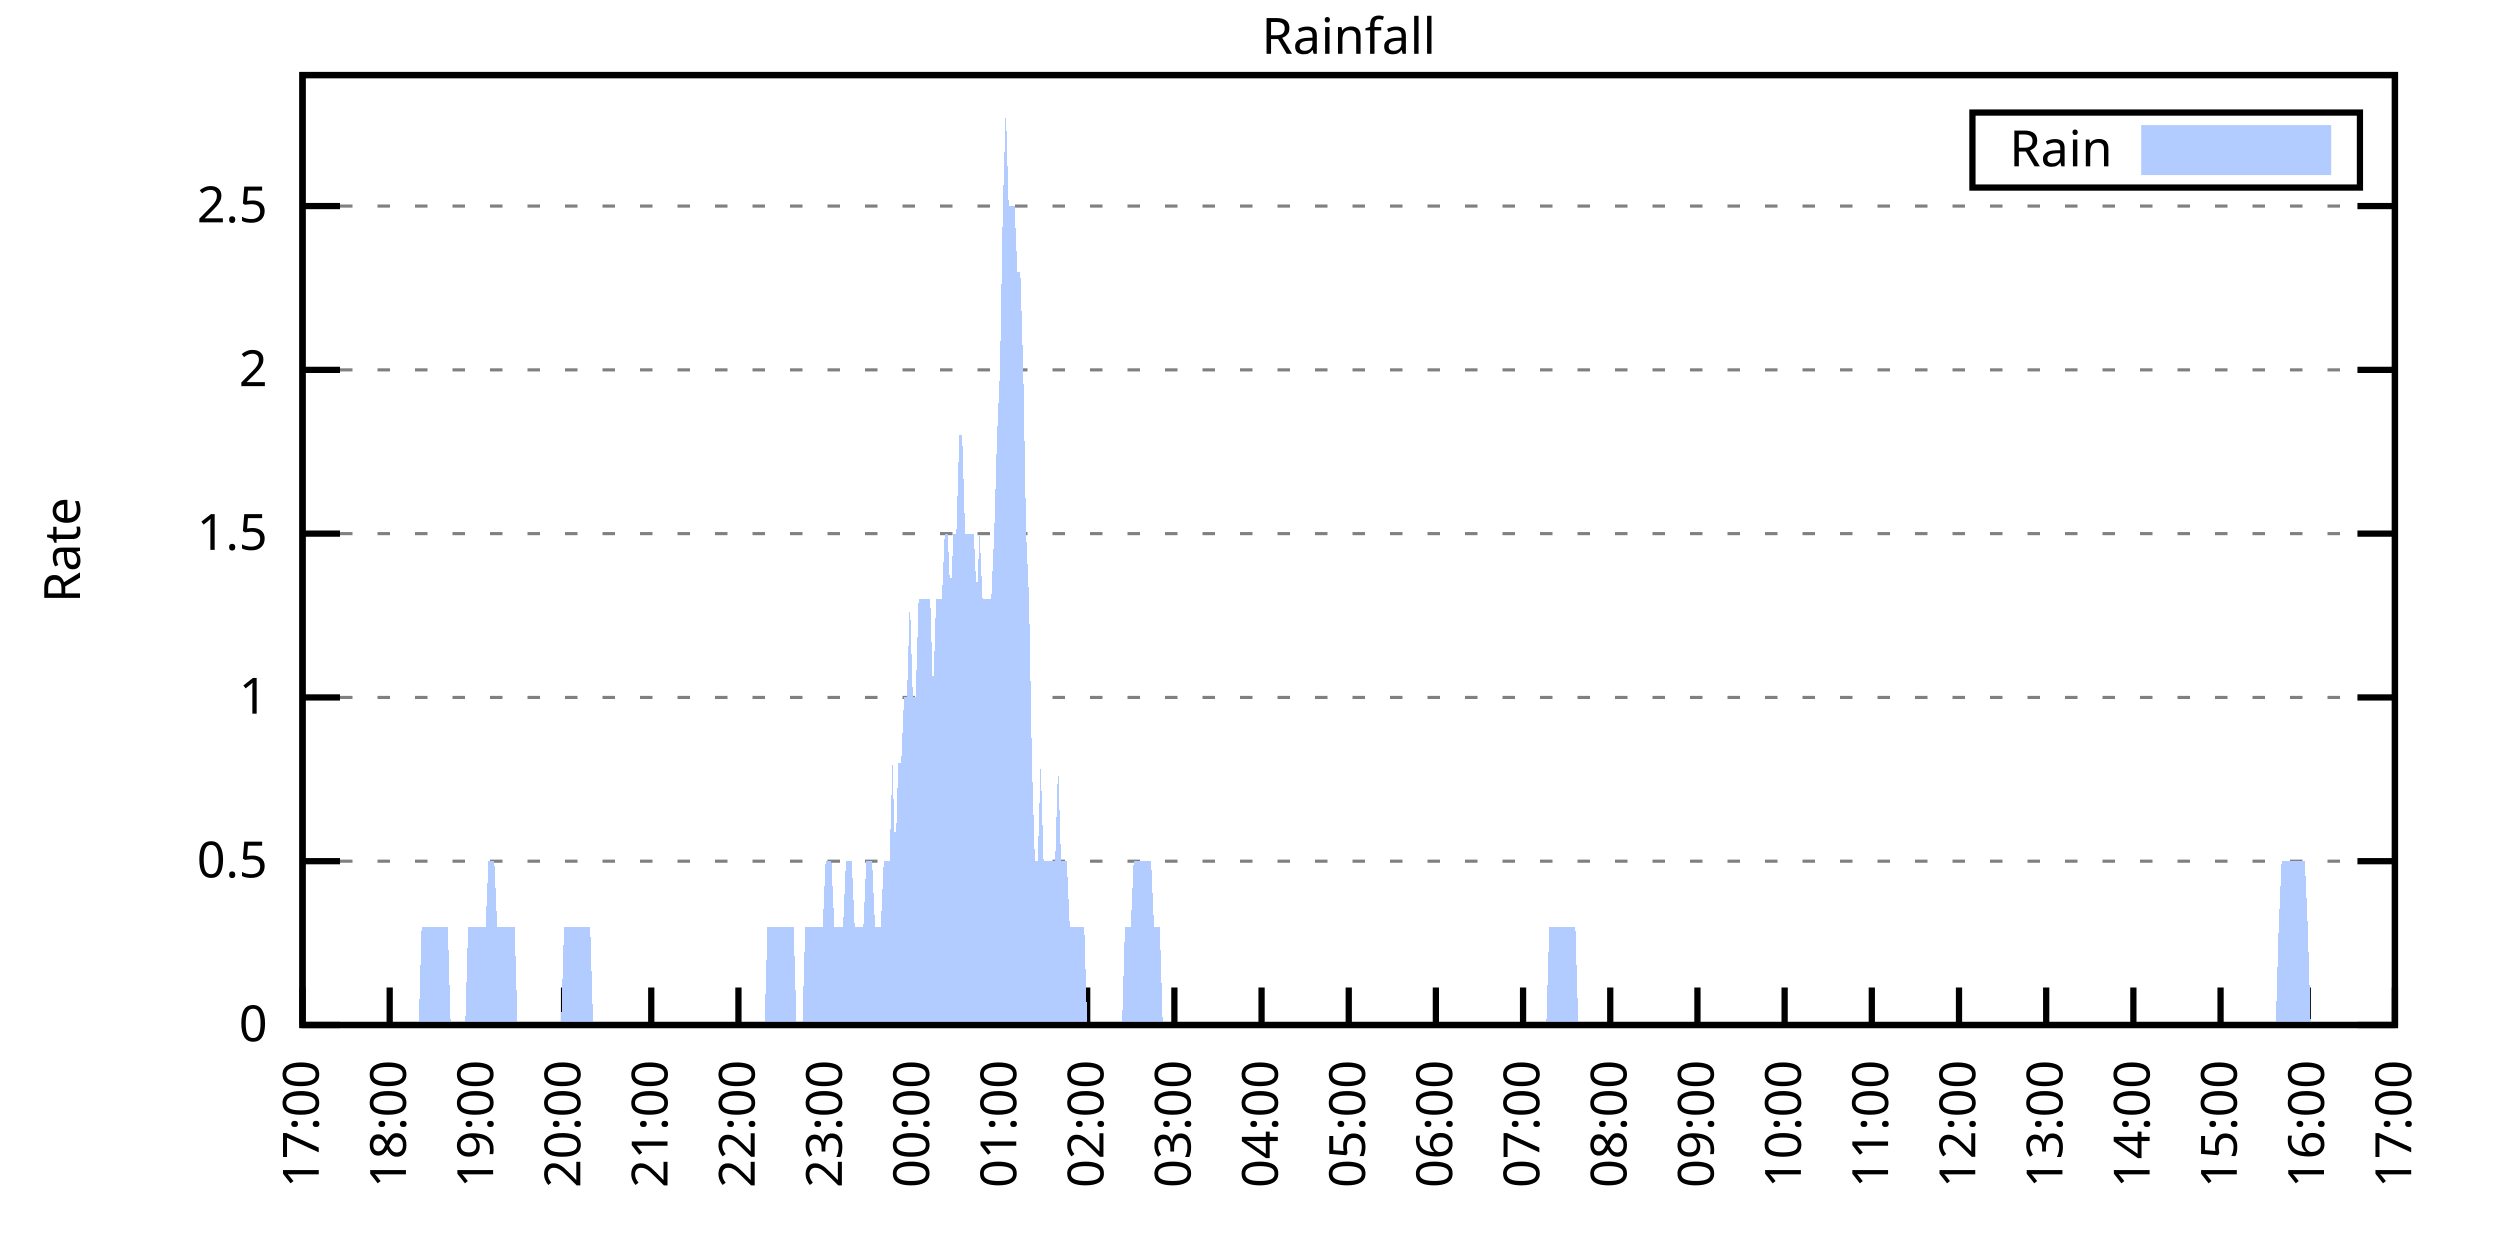
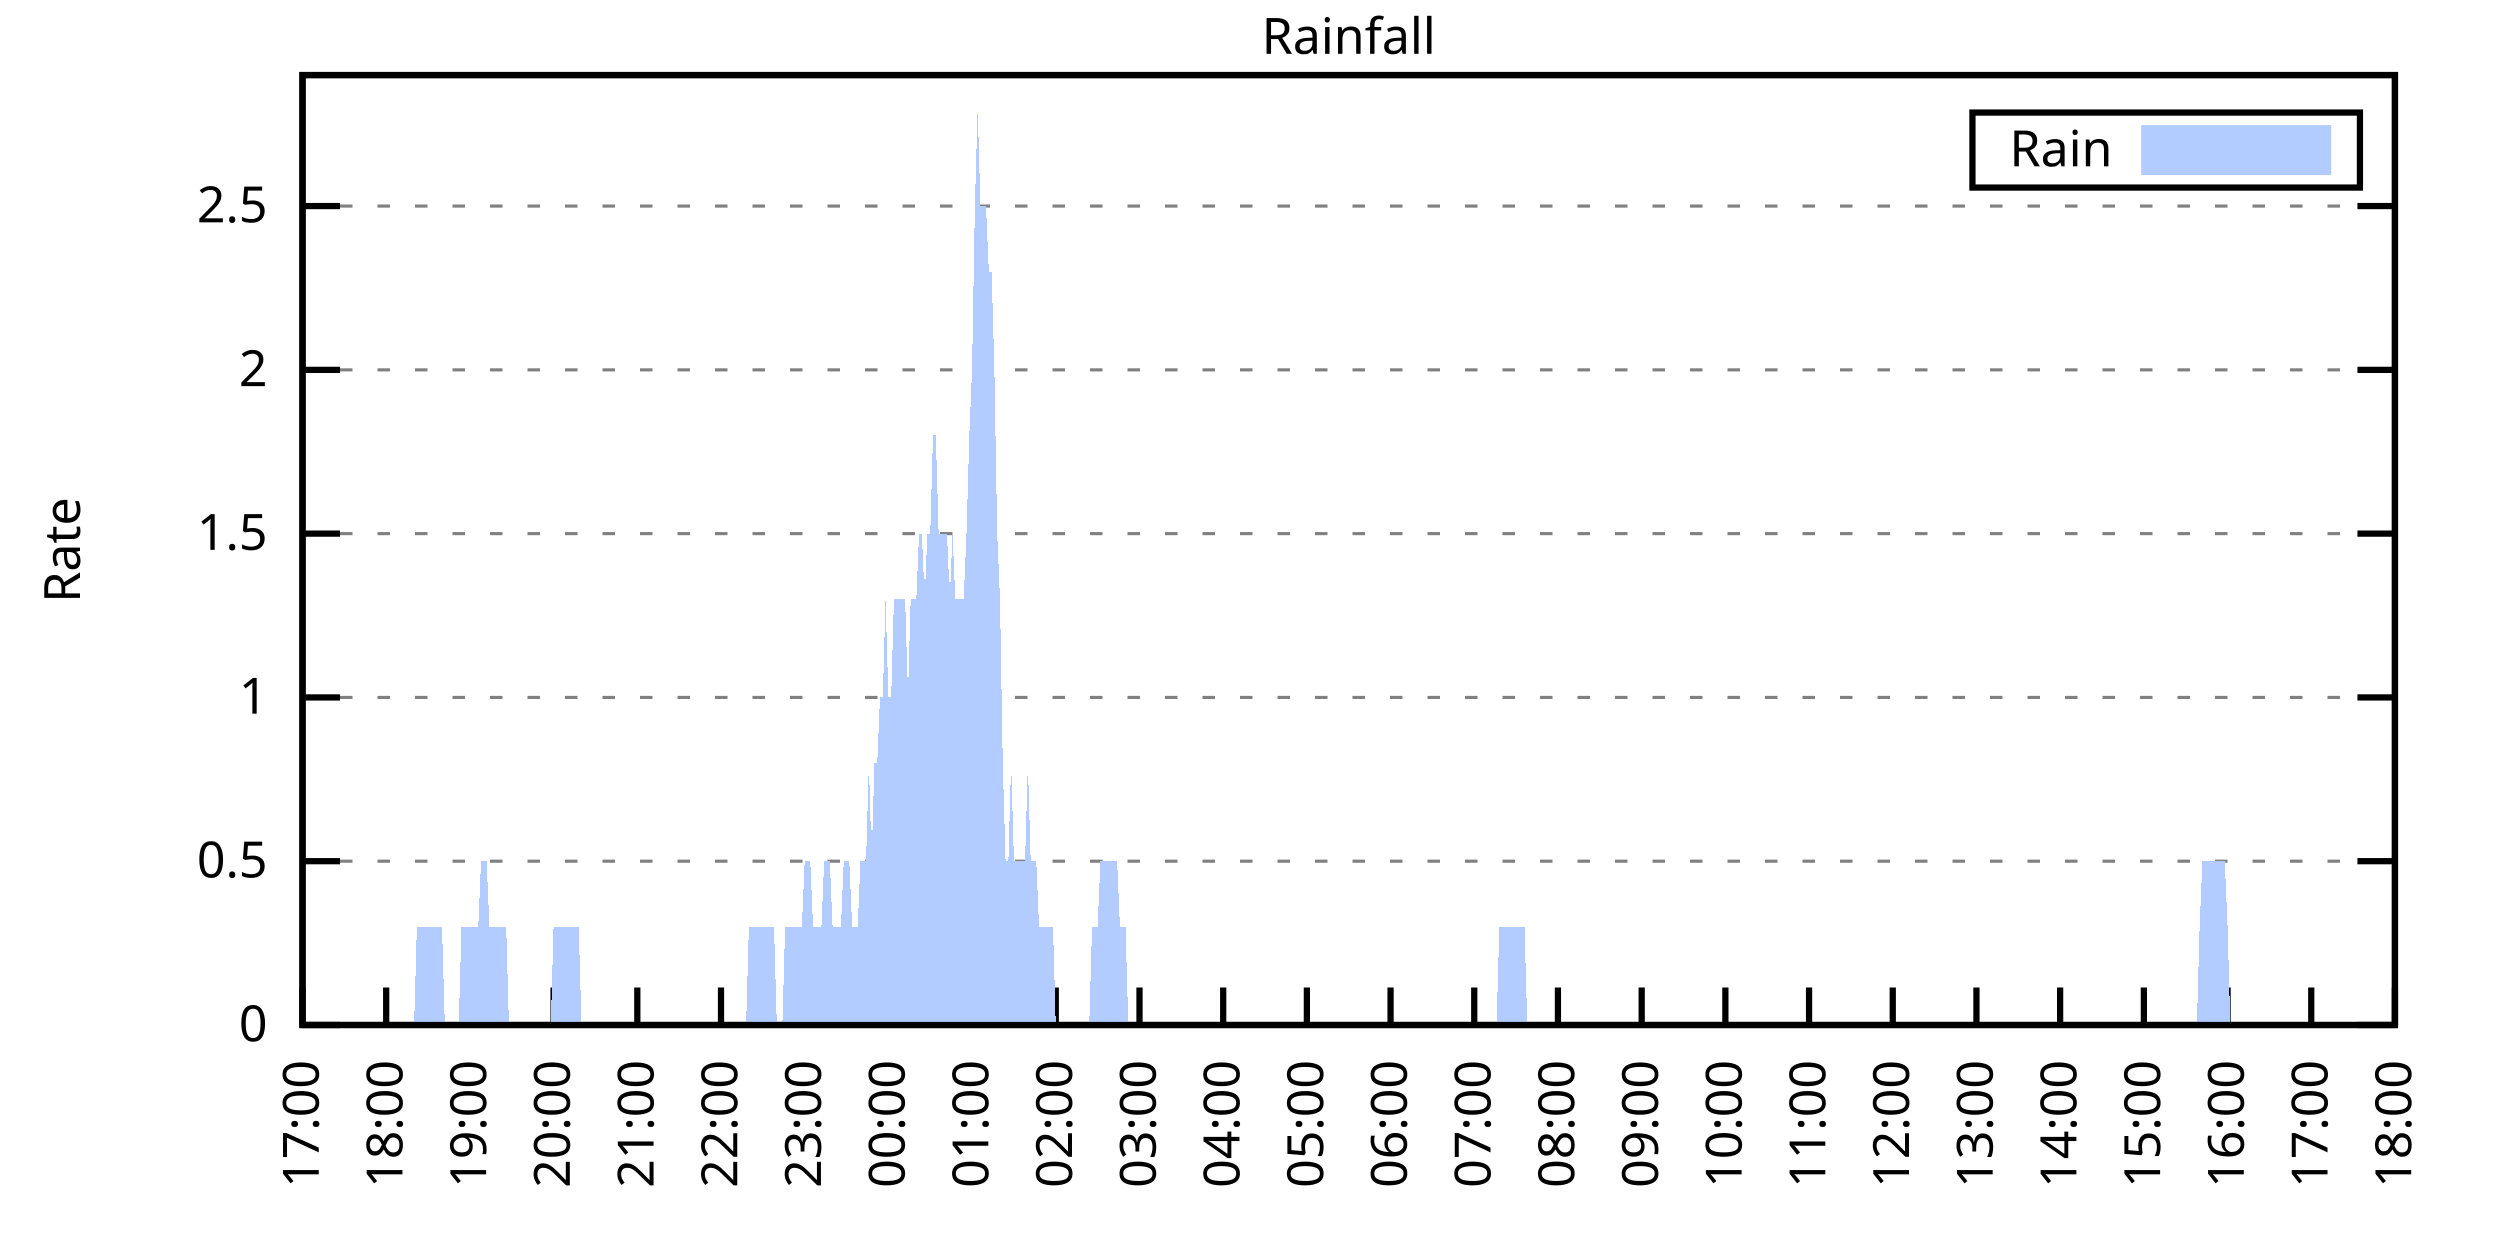
<svg xmlns="http://www.w3.org/2000/svg" xmlns:xlink="http://www.w3.org/1999/xlink" width="400" height="200" viewBox="0 0 400 200">
  <g id="gnuplot_canvas">
    <rect x="0" y="0" width="400" height="200" fill="none" />
    <defs>
      <circle id="gpDot" r="0.5" stroke-width="0.5" stroke="currentColor" />
      <path id="gpPt0" stroke-width="0.333" stroke="currentColor" d="M-1,0 h2 M0,-1 v2" />
      <path id="gpPt1" stroke-width="0.333" stroke="currentColor" d="M-1,-1 L1,1 M1,-1 L-1,1" />
      <path id="gpPt2" stroke-width="0.333" stroke="currentColor" d="M-1,0 L1,0 M0,-1 L0,1 M-1,-1 L1,1 M-1,1 L1,-1" />
      <rect id="gpPt3" stroke-width="0.333" stroke="currentColor" x="-1" y="-1" width="2" height="2" />
      <rect id="gpPt4" stroke-width="0.333" stroke="currentColor" fill="currentColor" x="-1" y="-1" width="2" height="2" />
      <circle id="gpPt5" stroke-width="0.333" stroke="currentColor" cx="0" cy="0" r="1" />
      <use xlink:href="#gpPt5" id="gpPt6" fill="currentColor" stroke="none" />
      <path id="gpPt7" stroke-width="0.333" stroke="currentColor" d="M0,-1.33 L-1.33,0.67 L1.33,0.67 z" />
      <use xlink:href="#gpPt7" id="gpPt8" fill="currentColor" stroke="none" />
      <use xlink:href="#gpPt7" id="gpPt9" stroke="currentColor" transform="rotate(180)" />
      <use xlink:href="#gpPt9" id="gpPt10" fill="currentColor" stroke="none" />
      <use xlink:href="#gpPt3" id="gpPt11" stroke="currentColor" transform="rotate(45)" />
      <use xlink:href="#gpPt11" id="gpPt12" fill="currentColor" stroke="none" />
      <path id="gpPt13" stroke-width="0.333" stroke="currentColor" d="M0,1.330 L1.265,0.411 L0.782,-1.067 L-0.782,-1.076 L-1.265,0.411 z" />
      <use xlink:href="#gpPt13" id="gpPt14" fill="currentColor" stroke="none" />
      <filter id="textbox" filterUnits="objectBoundingBox" x="0" y="0" height="1" width="1">
        <feFlood flood-color="white" flood-opacity="1" result="bgnd" />
        <feComposite in="SourceGraphic" in2="bgnd" operator="atop" />
      </filter>
      <filter id="greybox" filterUnits="objectBoundingBox" x="0" y="0" height="1" width="1">
        <feFlood flood-color="lightgrey" flood-opacity="1" result="grey" />
        <feComposite in="SourceGraphic" in2="grey" operator="atop" />
      </filter>
    </defs>
    <g fill="none" color="white" stroke="currentColor" stroke-width="1.00" stroke-linecap="butt" stroke-linejoin="miter">
</g>
    <g fill="none" color="black" stroke="currentColor" stroke-width="1.00" stroke-linecap="butt" stroke-linejoin="miter">
      <g stroke="none" shape-rendering="crispEdges">
        <polygon fill="rgb(255, 255, 255)" points="48.40,164.00 383.18,164.00 383.18,12.02 48.40,12.02 " />
      </g>
    </g>
    <g fill="none" color="black" stroke="currentColor" stroke-width="1.00" stroke-linecap="butt" stroke-linejoin="miter">
</g>
    <g fill="none" color="black" stroke="black" stroke-width="0.50" stroke-linecap="butt" stroke-linejoin="miter">
</g>
    <g fill="none" color="gray" stroke="currentColor" stroke-width="0.50" stroke-linecap="butt" stroke-linejoin="miter">
      <path stroke="gray" stroke-dasharray="2,4" class="gridline" d="M48.40,164.00 L383.19,164.00  " />
    </g>
    <g fill="none" color="gray" stroke="gray" stroke-width="1.00" stroke-linecap="butt" stroke-linejoin="miter">
</g>
    <g fill="none" color="black" stroke="currentColor" stroke-width="1.00" stroke-linecap="butt" stroke-linejoin="miter">
      <path stroke="black" d="M48.40,164.00 L54.40,164.00 M383.19,164.00 L377.19,164.00  " />
      <g transform="translate(42.80,166.60)" stroke="none" fill="black" font-family="Sans" font-size="8.00" text-anchor="end">
        <text>
          <tspan font-family="Sans"> 0</tspan>
        </text>
      </g>
    </g>
    <g fill="none" color="black" stroke="currentColor" stroke-width="1.00" stroke-linecap="butt" stroke-linejoin="miter">
</g>
    <g fill="none" color="black" stroke="black" stroke-width="0.50" stroke-linecap="butt" stroke-linejoin="miter">
</g>
    <g fill="none" color="gray" stroke="currentColor" stroke-width="0.50" stroke-linecap="butt" stroke-linejoin="miter">
      <path stroke="gray" stroke-dasharray="2,4" class="gridline" d="M48.40,137.79 L383.19,137.79  " />
    </g>
    <g fill="none" color="gray" stroke="gray" stroke-width="1.00" stroke-linecap="butt" stroke-linejoin="miter">
</g>
    <g fill="none" color="black" stroke="currentColor" stroke-width="1.00" stroke-linecap="butt" stroke-linejoin="miter">
      <path stroke="black" d="M48.40,137.79 L54.40,137.79 M383.19,137.79 L377.19,137.79  " />
      <g transform="translate(42.80,140.39)" stroke="none" fill="black" font-family="Sans" font-size="8.00" text-anchor="end">
        <text>
          <tspan font-family="Sans"> 0.5</tspan>
        </text>
      </g>
    </g>
    <g fill="none" color="black" stroke="currentColor" stroke-width="1.00" stroke-linecap="butt" stroke-linejoin="miter">
</g>
    <g fill="none" color="black" stroke="black" stroke-width="0.50" stroke-linecap="butt" stroke-linejoin="miter">
</g>
    <g fill="none" color="gray" stroke="currentColor" stroke-width="0.50" stroke-linecap="butt" stroke-linejoin="miter">
      <path stroke="gray" stroke-dasharray="2,4" class="gridline" d="M48.40,111.59 L383.19,111.59  " />
    </g>
    <g fill="none" color="gray" stroke="gray" stroke-width="1.00" stroke-linecap="butt" stroke-linejoin="miter">
</g>
    <g fill="none" color="black" stroke="currentColor" stroke-width="1.00" stroke-linecap="butt" stroke-linejoin="miter">
      <path stroke="black" d="M48.40,111.59 L54.40,111.59 M383.19,111.59 L377.19,111.59  " />
      <g transform="translate(42.80,114.19)" stroke="none" fill="black" font-family="Sans" font-size="8.00" text-anchor="end">
        <text>
          <tspan font-family="Sans"> 1</tspan>
        </text>
      </g>
    </g>
    <g fill="none" color="black" stroke="currentColor" stroke-width="1.00" stroke-linecap="butt" stroke-linejoin="miter">
</g>
    <g fill="none" color="black" stroke="black" stroke-width="0.50" stroke-linecap="butt" stroke-linejoin="miter">
</g>
    <g fill="none" color="gray" stroke="currentColor" stroke-width="0.50" stroke-linecap="butt" stroke-linejoin="miter">
      <path stroke="gray" stroke-dasharray="2,4" class="gridline" d="M48.40,85.38 L383.19,85.38  " />
    </g>
    <g fill="none" color="gray" stroke="gray" stroke-width="1.00" stroke-linecap="butt" stroke-linejoin="miter">
</g>
    <g fill="none" color="black" stroke="currentColor" stroke-width="1.00" stroke-linecap="butt" stroke-linejoin="miter">
      <path stroke="black" d="M48.40,85.38 L54.40,85.38 M383.19,85.38 L377.19,85.38  " />
      <g transform="translate(42.80,87.98)" stroke="none" fill="black" font-family="Sans" font-size="8.00" text-anchor="end">
        <text>
          <tspan font-family="Sans"> 1.5</tspan>
        </text>
      </g>
    </g>
    <g fill="none" color="black" stroke="currentColor" stroke-width="1.00" stroke-linecap="butt" stroke-linejoin="miter">
</g>
    <g fill="none" color="black" stroke="black" stroke-width="0.50" stroke-linecap="butt" stroke-linejoin="miter">
</g>
    <g fill="none" color="gray" stroke="currentColor" stroke-width="0.50" stroke-linecap="butt" stroke-linejoin="miter">
      <path stroke="gray" stroke-dasharray="2,4" class="gridline" d="M48.40,59.18 L383.19,59.18  " />
    </g>
    <g fill="none" color="gray" stroke="gray" stroke-width="1.00" stroke-linecap="butt" stroke-linejoin="miter">
</g>
    <g fill="none" color="black" stroke="currentColor" stroke-width="1.00" stroke-linecap="butt" stroke-linejoin="miter">
      <path stroke="black" d="M48.40,59.18 L54.40,59.18 M383.19,59.18 L377.19,59.18  " />
      <g transform="translate(42.80,61.78)" stroke="none" fill="black" font-family="Sans" font-size="8.00" text-anchor="end">
        <text>
          <tspan font-family="Sans"> 2</tspan>
        </text>
      </g>
    </g>
    <g fill="none" color="black" stroke="currentColor" stroke-width="1.00" stroke-linecap="butt" stroke-linejoin="miter">
</g>
    <g fill="none" color="black" stroke="black" stroke-width="0.50" stroke-linecap="butt" stroke-linejoin="miter">
</g>
    <g fill="none" color="gray" stroke="currentColor" stroke-width="0.50" stroke-linecap="butt" stroke-linejoin="miter">
      <path stroke="gray" stroke-dasharray="2,4" class="gridline" d="M48.40,32.97 L383.19,32.97  " />
    </g>
    <g fill="none" color="gray" stroke="gray" stroke-width="1.00" stroke-linecap="butt" stroke-linejoin="miter">
</g>
    <g fill="none" color="black" stroke="currentColor" stroke-width="1.00" stroke-linecap="butt" stroke-linejoin="miter">
      <path stroke="black" d="M48.40,32.97 L54.40,32.97 M383.19,32.97 L377.19,32.97  " />
      <g transform="translate(42.80,35.57)" stroke="none" fill="black" font-family="Sans" font-size="8.00" text-anchor="end">
        <text>
          <tspan font-family="Sans"> 2.5</tspan>
        </text>
      </g>
    </g>
    <g fill="none" color="black" stroke="currentColor" stroke-width="1.00" stroke-linecap="butt" stroke-linejoin="miter">
      <path stroke="black" d="M48.40,164.00 L48.40,158.00  " />
      <g transform="translate(51.00,169.60) rotate(270.00)" stroke="none" fill="black" font-family="Sans" font-size="8.00" text-anchor="end">
        <text>
          <tspan font-family="Sans">17:00</tspan>
        </text>
      </g>
    </g>
    <g fill="none" color="black" stroke="currentColor" stroke-width="1.00" stroke-linecap="butt" stroke-linejoin="miter">
-       <path stroke="black" d="M62.35,164.00 L62.35,158.00  " />
-       <g transform="translate(64.95,169.60) rotate(270.00)" stroke="none" fill="black" font-family="Sans" font-size="8.00" text-anchor="end">
+       <path stroke="black" d="M61.79,164.00 L61.79,158.00  " />
+       <g transform="translate(64.39,169.60) rotate(270.00)" stroke="none" fill="black" font-family="Sans" font-size="8.00" text-anchor="end">
        <text>
          <tspan font-family="Sans">18:00</tspan>
        </text>
      </g>
    </g>
    <g fill="none" color="black" stroke="currentColor" stroke-width="1.00" stroke-linecap="butt" stroke-linejoin="miter">
-       <path stroke="black" d="M76.30,164.00 L76.30,158.00  " />
-       <g transform="translate(78.90,169.60) rotate(270.00)" stroke="none" fill="black" font-family="Sans" font-size="8.00" text-anchor="end">
+       <path stroke="black" d="M75.18,164.00 L75.18,158.00  " />
+       <g transform="translate(77.78,169.60) rotate(270.00)" stroke="none" fill="black" font-family="Sans" font-size="8.00" text-anchor="end">
        <text>
          <tspan font-family="Sans">19:00</tspan>
        </text>
      </g>
    </g>
    <g fill="none" color="black" stroke="currentColor" stroke-width="1.00" stroke-linecap="butt" stroke-linejoin="miter">
-       <path stroke="black" d="M90.25,164.00 L90.25,158.00  " />
-       <g transform="translate(92.85,169.60) rotate(270.00)" stroke="none" fill="black" font-family="Sans" font-size="8.00" text-anchor="end">
+       <path stroke="black" d="M88.57,164.00 L88.57,158.00  " />
+       <g transform="translate(91.17,169.60) rotate(270.00)" stroke="none" fill="black" font-family="Sans" font-size="8.00" text-anchor="end">
        <text>
          <tspan font-family="Sans">20:00</tspan>
        </text>
      </g>
    </g>
    <g fill="none" color="black" stroke="currentColor" stroke-width="1.00" stroke-linecap="butt" stroke-linejoin="miter">
-       <path stroke="black" d="M104.20,164.00 L104.20,158.00  " />
-       <g transform="translate(106.80,169.60) rotate(270.00)" stroke="none" fill="black" font-family="Sans" font-size="8.00" text-anchor="end">
+       <path stroke="black" d="M101.97,164.00 L101.97,158.00  " />
+       <g transform="translate(104.57,169.60) rotate(270.00)" stroke="none" fill="black" font-family="Sans" font-size="8.00" text-anchor="end">
        <text>
          <tspan font-family="Sans">21:00</tspan>
        </text>
      </g>
    </g>
    <g fill="none" color="black" stroke="currentColor" stroke-width="1.00" stroke-linecap="butt" stroke-linejoin="miter">
-       <path stroke="black" d="M118.15,164.00 L118.15,158.00  " />
-       <g transform="translate(120.75,169.60) rotate(270.00)" stroke="none" fill="black" font-family="Sans" font-size="8.00" text-anchor="end">
+       <path stroke="black" d="M115.36,164.00 L115.36,158.00  " />
+       <g transform="translate(117.96,169.60) rotate(270.00)" stroke="none" fill="black" font-family="Sans" font-size="8.00" text-anchor="end">
        <text>
          <tspan font-family="Sans">22:00</tspan>
        </text>
      </g>
    </g>
    <g fill="none" color="black" stroke="currentColor" stroke-width="1.00" stroke-linecap="butt" stroke-linejoin="miter">
-       <path stroke="black" d="M132.10,164.00 L132.10,158.00  " />
-       <g transform="translate(134.70,169.60) rotate(270.00)" stroke="none" fill="black" font-family="Sans" font-size="8.00" text-anchor="end">
+       <path stroke="black" d="M128.75,164.00 L128.75,158.00  " />
+       <g transform="translate(131.35,169.60) rotate(270.00)" stroke="none" fill="black" font-family="Sans" font-size="8.00" text-anchor="end">
        <text>
          <tspan font-family="Sans">23:00</tspan>
        </text>
      </g>
    </g>
    <g fill="none" color="black" stroke="currentColor" stroke-width="1.00" stroke-linecap="butt" stroke-linejoin="miter">
-       <path stroke="black" d="M146.05,164.00 L146.05,158.00  " />
-       <g transform="translate(148.65,169.60) rotate(270.00)" stroke="none" fill="black" font-family="Sans" font-size="8.00" text-anchor="end">
+       <path stroke="black" d="M142.14,164.00 L142.14,158.00  " />
+       <g transform="translate(144.74,169.60) rotate(270.00)" stroke="none" fill="black" font-family="Sans" font-size="8.00" text-anchor="end">
        <text>
          <tspan font-family="Sans">00:00</tspan>
        </text>
      </g>
    </g>
    <g fill="none" color="black" stroke="currentColor" stroke-width="1.00" stroke-linecap="butt" stroke-linejoin="miter">
-       <path stroke="black" d="M160.00,164.00 L160.00,158.00  " />
-       <g transform="translate(162.60,169.60) rotate(270.00)" stroke="none" fill="black" font-family="Sans" font-size="8.00" text-anchor="end">
+       <path stroke="black" d="M155.53,164.00 L155.53,158.00  " />
+       <g transform="translate(158.13,169.60) rotate(270.00)" stroke="none" fill="black" font-family="Sans" font-size="8.00" text-anchor="end">
        <text>
          <tspan font-family="Sans">01:00</tspan>
        </text>
      </g>
    </g>
    <g fill="none" color="black" stroke="currentColor" stroke-width="1.00" stroke-linecap="butt" stroke-linejoin="miter">
-       <path stroke="black" d="M173.95,164.00 L173.95,158.00  " />
-       <g transform="translate(176.55,169.60) rotate(270.00)" stroke="none" fill="black" font-family="Sans" font-size="8.00" text-anchor="end">
+       <path stroke="black" d="M168.92,164.00 L168.92,158.00  " />
+       <g transform="translate(171.52,169.60) rotate(270.00)" stroke="none" fill="black" font-family="Sans" font-size="8.00" text-anchor="end">
        <text>
          <tspan font-family="Sans">02:00</tspan>
        </text>
      </g>
    </g>
    <g fill="none" color="black" stroke="currentColor" stroke-width="1.00" stroke-linecap="butt" stroke-linejoin="miter">
-       <path stroke="black" d="M187.90,164.00 L187.90,158.00  " />
-       <g transform="translate(190.50,169.60) rotate(270.00)" stroke="none" fill="black" font-family="Sans" font-size="8.00" text-anchor="end">
+       <path stroke="black" d="M182.32,164.00 L182.32,158.00  " />
+       <g transform="translate(184.92,169.60) rotate(270.00)" stroke="none" fill="black" font-family="Sans" font-size="8.00" text-anchor="end">
        <text>
          <tspan font-family="Sans">03:00</tspan>
        </text>
      </g>
    </g>
    <g fill="none" color="black" stroke="currentColor" stroke-width="1.00" stroke-linecap="butt" stroke-linejoin="miter">
-       <path stroke="black" d="M201.85,164.00 L201.85,158.00  " />
-       <g transform="translate(204.45,169.60) rotate(270.00)" stroke="none" fill="black" font-family="Sans" font-size="8.00" text-anchor="end">
+       <path stroke="black" d="M195.71,164.00 L195.71,158.00  " />
+       <g transform="translate(198.31,169.60) rotate(270.00)" stroke="none" fill="black" font-family="Sans" font-size="8.00" text-anchor="end">
        <text>
          <tspan font-family="Sans">04:00</tspan>
        </text>
      </g>
    </g>
    <g fill="none" color="black" stroke="currentColor" stroke-width="1.00" stroke-linecap="butt" stroke-linejoin="miter">
-       <path stroke="black" d="M215.80,164.00 L215.80,158.00  " />
-       <g transform="translate(218.40,169.60) rotate(270.00)" stroke="none" fill="black" font-family="Sans" font-size="8.00" text-anchor="end">
+       <path stroke="black" d="M209.10,164.00 L209.10,158.00  " />
+       <g transform="translate(211.70,169.60) rotate(270.00)" stroke="none" fill="black" font-family="Sans" font-size="8.00" text-anchor="end">
        <text>
          <tspan font-family="Sans">05:00</tspan>
        </text>
      </g>
    </g>
    <g fill="none" color="black" stroke="currentColor" stroke-width="1.00" stroke-linecap="butt" stroke-linejoin="miter">
-       <path stroke="black" d="M229.74,164.00 L229.74,158.00  " />
-       <g transform="translate(232.34,169.60) rotate(270.00)" stroke="none" fill="black" font-family="Sans" font-size="8.00" text-anchor="end">
+       <path stroke="black" d="M222.49,164.00 L222.49,158.00  " />
+       <g transform="translate(225.09,169.60) rotate(270.00)" stroke="none" fill="black" font-family="Sans" font-size="8.00" text-anchor="end">
        <text>
          <tspan font-family="Sans">06:00</tspan>
        </text>
      </g>
    </g>
    <g fill="none" color="black" stroke="currentColor" stroke-width="1.00" stroke-linecap="butt" stroke-linejoin="miter">
-       <path stroke="black" d="M243.69,164.00 L243.69,158.00  " />
-       <g transform="translate(246.29,169.60) rotate(270.00)" stroke="none" fill="black" font-family="Sans" font-size="8.00" text-anchor="end">
+       <path stroke="black" d="M235.88,164.00 L235.88,158.00  " />
+       <g transform="translate(238.48,169.60) rotate(270.00)" stroke="none" fill="black" font-family="Sans" font-size="8.00" text-anchor="end">
        <text>
          <tspan font-family="Sans">07:00</tspan>
        </text>
      </g>
    </g>
    <g fill="none" color="black" stroke="currentColor" stroke-width="1.00" stroke-linecap="butt" stroke-linejoin="miter">
-       <path stroke="black" d="M257.64,164.00 L257.64,158.00  " />
-       <g transform="translate(260.24,169.60) rotate(270.00)" stroke="none" fill="black" font-family="Sans" font-size="8.00" text-anchor="end">
+       <path stroke="black" d="M249.27,164.00 L249.27,158.00  " />
+       <g transform="translate(251.87,169.60) rotate(270.00)" stroke="none" fill="black" font-family="Sans" font-size="8.00" text-anchor="end">
        <text>
          <tspan font-family="Sans">08:00</tspan>
        </text>
      </g>
    </g>
    <g fill="none" color="black" stroke="currentColor" stroke-width="1.00" stroke-linecap="butt" stroke-linejoin="miter">
-       <path stroke="black" d="M271.59,164.00 L271.59,158.00  " />
-       <g transform="translate(274.19,169.60) rotate(270.00)" stroke="none" fill="black" font-family="Sans" font-size="8.00" text-anchor="end">
+       <path stroke="black" d="M262.67,164.00 L262.67,158.00  " />
+       <g transform="translate(265.27,169.60) rotate(270.00)" stroke="none" fill="black" font-family="Sans" font-size="8.00" text-anchor="end">
        <text>
          <tspan font-family="Sans">09:00</tspan>
        </text>
      </g>
    </g>
    <g fill="none" color="black" stroke="currentColor" stroke-width="1.00" stroke-linecap="butt" stroke-linejoin="miter">
-       <path stroke="black" d="M285.54,164.00 L285.54,158.00  " />
-       <g transform="translate(288.14,169.60) rotate(270.00)" stroke="none" fill="black" font-family="Sans" font-size="8.00" text-anchor="end">
+       <path stroke="black" d="M276.06,164.00 L276.06,158.00  " />
+       <g transform="translate(278.66,169.60) rotate(270.00)" stroke="none" fill="black" font-family="Sans" font-size="8.00" text-anchor="end">
        <text>
          <tspan font-family="Sans">10:00</tspan>
        </text>
      </g>
    </g>
    <g fill="none" color="black" stroke="currentColor" stroke-width="1.00" stroke-linecap="butt" stroke-linejoin="miter">
-       <path stroke="black" d="M299.49,164.00 L299.49,158.00  " />
-       <g transform="translate(302.09,169.60) rotate(270.00)" stroke="none" fill="black" font-family="Sans" font-size="8.00" text-anchor="end">
+       <path stroke="black" d="M289.45,164.00 L289.45,158.00  " />
+       <g transform="translate(292.05,169.60) rotate(270.00)" stroke="none" fill="black" font-family="Sans" font-size="8.00" text-anchor="end">
        <text>
          <tspan font-family="Sans">11:00</tspan>
        </text>
      </g>
    </g>
    <g fill="none" color="black" stroke="currentColor" stroke-width="1.00" stroke-linecap="butt" stroke-linejoin="miter">
-       <path stroke="black" d="M313.44,164.00 L313.44,158.00  " />
-       <g transform="translate(316.04,169.60) rotate(270.00)" stroke="none" fill="black" font-family="Sans" font-size="8.00" text-anchor="end">
+       <path stroke="black" d="M302.84,164.00 L302.84,158.00  " />
+       <g transform="translate(305.44,169.60) rotate(270.00)" stroke="none" fill="black" font-family="Sans" font-size="8.00" text-anchor="end">
        <text>
          <tspan font-family="Sans">12:00</tspan>
        </text>
      </g>
    </g>
    <g fill="none" color="black" stroke="currentColor" stroke-width="1.00" stroke-linecap="butt" stroke-linejoin="miter">
-       <path stroke="black" d="M327.39,164.00 L327.39,158.00  " />
-       <g transform="translate(329.99,169.60) rotate(270.00)" stroke="none" fill="black" font-family="Sans" font-size="8.00" text-anchor="end">
+       <path stroke="black" d="M316.23,164.00 L316.23,158.00  " />
+       <g transform="translate(318.83,169.60) rotate(270.00)" stroke="none" fill="black" font-family="Sans" font-size="8.00" text-anchor="end">
        <text>
          <tspan font-family="Sans">13:00</tspan>
        </text>
      </g>
    </g>
    <g fill="none" color="black" stroke="currentColor" stroke-width="1.00" stroke-linecap="butt" stroke-linejoin="miter">
-       <path stroke="black" d="M341.34,164.00 L341.34,158.00  " />
-       <g transform="translate(343.94,169.60) rotate(270.00)" stroke="none" fill="black" font-family="Sans" font-size="8.00" text-anchor="end">
+       <path stroke="black" d="M329.62,164.00 L329.62,158.00  " />
+       <g transform="translate(332.22,169.60) rotate(270.00)" stroke="none" fill="black" font-family="Sans" font-size="8.00" text-anchor="end">
        <text>
          <tspan font-family="Sans">14:00</tspan>
        </text>
      </g>
    </g>
    <g fill="none" color="black" stroke="currentColor" stroke-width="1.00" stroke-linecap="butt" stroke-linejoin="miter">
-       <path stroke="black" d="M355.29,164.00 L355.29,158.00  " />
-       <g transform="translate(357.89,169.60) rotate(270.00)" stroke="none" fill="black" font-family="Sans" font-size="8.00" text-anchor="end">
+       <path stroke="black" d="M343.02,164.00 L343.02,158.00  " />
+       <g transform="translate(345.62,169.60) rotate(270.00)" stroke="none" fill="black" font-family="Sans" font-size="8.00" text-anchor="end">
        <text>
          <tspan font-family="Sans">15:00</tspan>
        </text>
      </g>
    </g>
    <g fill="none" color="black" stroke="currentColor" stroke-width="1.00" stroke-linecap="butt" stroke-linejoin="miter">
-       <path stroke="black" d="M369.24,164.00 L369.24,158.00  " />
-       <g transform="translate(371.84,169.60) rotate(270.00)" stroke="none" fill="black" font-family="Sans" font-size="8.00" text-anchor="end">
+       <path stroke="black" d="M356.41,164.00 L356.41,158.00  " />
+       <g transform="translate(359.01,169.60) rotate(270.00)" stroke="none" fill="black" font-family="Sans" font-size="8.00" text-anchor="end">
        <text>
          <tspan font-family="Sans">16:00</tspan>
+         </text>
+       </g>
+     </g>
+     <g fill="none" color="black" stroke="currentColor" stroke-width="1.00" stroke-linecap="butt" stroke-linejoin="miter">
+       <path stroke="black" d="M369.80,164.00 L369.80,158.00  " />
+       <g transform="translate(372.40,169.60) rotate(270.00)" stroke="none" fill="black" font-family="Sans" font-size="8.00" text-anchor="end">
+         <text>
+           <tspan font-family="Sans">17:00</tspan>
        </text>
      </g>
    </g>
    <g fill="none" color="black" stroke="currentColor" stroke-width="1.00" stroke-linecap="butt" stroke-linejoin="miter">
      <path stroke="black" d="M383.19,164.00 L383.19,158.00  " />
      <g transform="translate(385.79,169.60) rotate(270.00)" stroke="none" fill="black" font-family="Sans" font-size="8.00" text-anchor="end">
        <text>
-           <tspan font-family="Sans">17:00</tspan>
+           <tspan font-family="Sans">18:00</tspan>
        </text>
      </g>
    </g>
    <g fill="none" color="black" stroke="currentColor" stroke-width="1.00" stroke-linecap="butt" stroke-linejoin="miter">
</g>
    <g fill="none" color="black" stroke="currentColor" stroke-width="1.00" stroke-linecap="butt" stroke-linejoin="miter">
      <path stroke="black" d="M48.40,12.01 L48.40,164.00 L383.19,164.00 L383.19,12.01 L48.40,12.01 Z  " />
    </g>
    <g fill="none" color="black" stroke="currentColor" stroke-width="1.00" stroke-linecap="butt" stroke-linejoin="miter">
</g>
    <g fill="none" color="black" stroke="currentColor" stroke-width="1.00" stroke-linecap="butt" stroke-linejoin="miter">
      <path stroke="black" d="M315.59,30.01 L315.59,18.01 L377.59,18.01 L377.59,30.01 L315.59,30.01 Z  " />
    </g>
    <g id="Rainfall_plot_1">
      <g fill="none" color="white" stroke="black" stroke-width="2.00" stroke-linecap="butt" stroke-linejoin="miter">
</g>
      <g fill="none" color="black" stroke="currentColor" stroke-width="2.00" stroke-linecap="butt" stroke-linejoin="miter">
        <g transform="translate(337.99,26.61)" stroke="none" fill="black" font-family="Sans" font-size="8.00" text-anchor="end">
          <text>
            <tspan font-family="Sans">Rain</tspan>
          </text>
        </g>
      </g>
      <g fill="none" color="black" stroke="currentColor" stroke-width="2.00" stroke-linecap="butt" stroke-linejoin="miter">
        <g stroke="none" shape-rendering="crispEdges">
          <polygon fill="rgb(178, 204, 255)" points="343.59,27.01 371.99,27.01 371.99,21.01 343.59,21.01 " />
        </g>
        <path stroke="rgb(178, 204, 255)" d="M343.59,27.01 L371.99,27.01 L371.99,21.01 L343.59,21.01 L343.59,27.01 Z  " />
      </g>
      <g fill="none" color="black" stroke="currentColor" stroke-width="2.00" stroke-linecap="butt" stroke-linejoin="miter">
        <g stroke="none" shape-rendering="crispEdges">
-           <polygon fill="rgb(178, 204, 255)" points="48.86,164.00 49.33,164.00 49.79,164.00 50.26,164.00 50.72,164.00 51.19,164.00 51.65,164.00 52.12,164.00 52.58,164.00 53.05,164.00 53.51,164.00 53.98,164.00 54.44,164.00 54.91,164.00 55.37,164.00 55.84,164.00 56.30,164.00 56.77,164.00 57.23,164.00 57.70,164.00 58.16,164.00 58.63,164.00 59.09,164.00 59.56,164.00 60.02,164.00 60.49,164.00 60.95,164.00 61.42,164.00 61.88,164.00 62.35,164.00 62.81,164.00 63.28,164.00 63.74,164.00 64.21,164.00 64.67,164.00 65.14,164.00 65.60,164.00 66.07,164.00 66.53,164.00 67.00,164.00 67.46,148.28 67.93,148.28 68.39,148.28 68.86,148.28 69.32,148.28 69.79,148.28 70.25,148.28 70.72,148.28 71.18,148.28 71.65,148.28 72.11,164.00 72.58,164.00 73.04,164.00 73.51,164.00 73.97,164.00 74.44,164.00 74.90,148.28 75.37,148.28 75.83,148.28 76.30,148.28 76.76,148.28 77.23,148.28 77.69,148.28 78.16,137.79 78.62,137.79 79.09,137.79 79.55,148.28 80.02,148.28 80.48,148.28 80.95,148.28 81.41,148.28 81.88,148.28 82.34,148.28 82.81,164.00 83.27,164.00 83.74,164.00 84.20,164.00 84.67,164.00 85.13,164.00 85.60,164.00 86.06,164.00 86.53,164.00 86.99,164.00 87.46,164.00 87.92,164.00 88.39,164.00 88.85,164.00 89.32,164.00 89.78,164.00 90.25,148.28 90.71,148.28 91.18,148.28 91.64,148.28 92.11,148.28 92.57,148.28 93.04,148.28 93.50,148.28 93.97,148.28 94.43,148.28 94.90,164.00 95.36,164.00 95.83,164.00 96.29,164.00 96.76,164.00 97.22,164.00 97.69,164.00 98.15,164.00 98.62,164.00 99.08,164.00 99.55,164.00 100.01,164.00 100.48,164.00 100.94,164.00 101.41,164.00 101.87,164.00 102.34,164.00 102.80,164.00 103.27,164.00 103.73,164.00 104.20,164.00 104.66,164.00 105.13,164.00 105.59,164.00 106.06,164.00 106.52,164.00 106.99,164.00 107.45,164.00 107.92,164.00 108.38,164.00 108.85,164.00 109.31,164.00 109.78,164.00 110.24,164.00 110.71,164.00 111.17,164.00 111.64,164.00 112.10,164.00 112.57,164.00 113.03,164.00 113.50,164.00 113.96,164.00 114.43,164.00 114.89,164.00 115.36,164.00 115.82,164.00 116.29,164.00 116.75,164.00 117.22,164.00 117.68,164.00 118.15,164.00 118.61,164.00 119.08,164.00 119.54,164.00 120.01,164.00 120.47,164.00 120.94,164.00 121.40,164.00 121.87,164.00 122.33,164.00 122.80,148.28 123.26,148.28 123.73,148.28 124.19,148.28 124.66,148.28 125.12,148.28 125.59,148.28 126.05,148.28 126.52,148.28 126.98,148.28 127.45,164.00 127.91,164.00 128.38,164.00 128.84,148.28 129.31,148.28 129.77,148.28 130.24,148.28 130.70,148.28 131.17,148.28 131.63,148.28 132.10,137.79 132.56,137.79 133.03,137.79 133.49,148.28 133.96,148.28 134.42,148.28 134.89,148.28 135.35,137.79 135.82,137.79 136.28,137.79 136.75,148.28 137.21,148.28 137.68,148.28 138.14,148.28 138.61,137.79 139.07,137.79 139.54,137.79 140.00,148.28 140.47,148.28 140.93,148.28 141.40,137.79 141.86,137.79 142.33,137.79 142.79,122.07 143.26,137.79 143.72,122.07 144.19,122.07 144.65,111.59 145.12,111.59 145.58,95.87 146.05,111.59 146.51,111.59 146.98,95.87 147.44,95.87 147.91,95.87 148.37,95.87 148.84,95.87 149.30,111.59 149.77,95.87 150.23,95.87 150.70,95.87 151.16,85.38 151.63,85.38 152.09,95.87 152.56,85.38 153.02,85.38 153.49,69.66 153.95,69.66 154.42,85.38 154.88,85.38 155.35,85.38 155.81,85.38 156.28,95.87 156.74,85.38 157.21,95.87 157.67,95.87 158.14,95.87 158.60,95.87 159.07,85.38 159.53,69.66 160.00,59.18 160.46,32.97 160.93,17.25 161.39,32.97 161.86,32.97 162.32,32.97 162.79,43.46 163.25,43.46 163.72,59.18 164.18,85.38 164.65,95.87 165.11,122.07 165.58,137.79 166.04,137.79 166.51,122.07 166.97,137.79 167.44,137.79 167.90,137.79 168.37,137.79 168.83,137.79 169.30,122.07 169.76,137.79 170.23,137.79 170.69,137.79 171.16,148.28 171.62,148.28 172.09,148.28 172.55,148.28 173.02,148.28 173.48,148.28 173.95,164.00 174.41,164.00 174.88,164.00 175.34,164.00 175.81,164.00 176.27,164.00 176.74,164.00 177.20,164.00 177.67,164.00 178.13,164.00 178.60,164.00 179.06,164.00 179.53,164.00 179.99,148.28 180.46,148.28 180.92,148.28 181.39,137.79 181.85,137.79 182.32,137.79 182.78,137.79 183.25,137.79 183.71,137.79 184.18,137.79 184.64,148.28 185.11,148.28 185.57,148.28 186.04,164.00 186.50,164.00 186.97,164.00 187.43,164.00 187.90,164.00 188.36,164.00 188.83,164.00 189.29,164.00 189.76,164.00 190.22,164.00 190.69,164.00 191.15,164.00 191.62,164.00 192.08,164.00 192.55,164.00 193.01,164.00 193.48,164.00 193.94,164.00 194.41,164.00 194.87,164.00 195.34,164.00 195.80,164.00 196.27,164.00 196.73,164.00 197.20,164.00 197.66,164.00 198.13,164.00 198.59,164.00 199.06,164.00 199.52,164.00 199.99,164.00 200.45,164.00 200.92,164.00 201.38,164.00 201.85,164.00 202.31,164.00 202.78,164.00 203.24,164.00 203.71,164.00 204.17,164.00 204.64,164.00 205.10,164.00 205.57,164.00 206.03,164.00 206.50,164.00 206.96,164.00 207.43,164.00 207.89,164.00 208.36,164.00 208.82,164.00 209.29,164.00 209.75,164.00 210.22,164.00 210.68,164.00 211.15,164.00 211.61,164.00 212.08,164.00 212.54,164.00 213.01,164.00 213.47,164.00 213.94,164.00 214.40,164.00 214.87,164.00 215.33,164.00 215.80,164.00 216.26,164.00 216.72,164.00 217.19,164.00 217.65,164.00 218.12,164.00 218.58,164.00 219.05,164.00 219.51,164.00 219.98,164.00 220.44,164.00 220.91,164.00 221.37,164.00 221.84,164.00 222.30,164.00 222.77,164.00 223.23,164.00 223.70,164.00 224.16,164.00 224.63,164.00 225.09,164.00 225.56,164.00 226.02,164.00 226.49,164.00 226.95,164.00 227.42,164.00 227.88,164.00 228.35,164.00 228.81,164.00 229.28,164.00 229.74,164.00 230.21,164.00 230.67,164.00 231.14,164.00 231.60,164.00 232.07,164.00 232.53,164.00 233.00,164.00 233.46,164.00 233.93,164.00 234.39,164.00 234.86,164.00 235.32,164.00 235.79,164.00 236.25,164.00 236.72,164.00 237.18,164.00 237.65,164.00 238.11,164.00 238.58,164.00 239.04,164.00 239.51,164.00 239.97,164.00 240.44,164.00 240.90,164.00 241.37,164.00 241.83,164.00 242.30,164.00 242.76,164.00 243.23,164.00 243.69,164.00 244.16,164.00 244.62,164.00 245.09,164.00 245.55,164.00 246.02,164.00 246.48,164.00 246.95,164.00 247.41,164.00 247.88,148.28 248.34,148.28 248.81,148.28 249.27,148.28 249.74,148.28 250.20,148.28 250.67,148.28 251.13,148.28 251.60,148.28 252.06,148.28 252.53,164.00 252.99,164.00 253.46,164.00 253.92,164.00 254.39,164.00 254.85,164.00 255.32,164.00 255.78,164.00 256.25,164.00 256.71,164.00 257.18,164.00 257.64,164.00 258.11,164.00 258.57,164.00 259.04,164.00 259.50,164.00 259.97,164.00 260.43,164.00 260.90,164.00 261.36,164.00 261.83,164.00 262.29,164.00 262.76,164.00 263.22,164.00 263.69,164.00 264.15,164.00 264.62,164.00 265.08,164.00 265.55,164.00 266.01,164.00 266.48,164.00 266.94,164.00 267.41,164.00 267.87,164.00 268.34,164.00 268.80,164.00 269.27,164.00 269.73,164.00 270.20,164.00 270.66,164.00 271.13,164.00 271.59,164.00 272.06,164.00 272.52,164.00 272.99,164.00 273.45,164.00 273.92,164.00 274.38,164.00 274.85,164.00 275.31,164.00 275.78,164.00 276.24,164.00 276.71,164.00 277.17,164.00 277.64,164.00 278.10,164.00 278.57,164.00 279.03,164.00 279.50,164.00 279.96,164.00 280.43,164.00 280.89,164.00 281.36,164.00 281.82,164.00 282.29,164.00 282.75,164.00 283.22,164.00 283.68,164.00 284.15,164.00 284.61,164.00 285.08,164.00 299.96,164.00 300.42,164.00 300.89,164.00 301.35,164.00 301.82,164.00 302.28,164.00 303.68,164.00 304.14,164.00 304.61,164.00 305.07,164.00 305.54,164.00 306.00,164.00 306.47,164.00 306.93,164.00 307.40,164.00 307.86,164.00 308.33,164.00 308.79,164.00 309.26,164.00 309.72,164.00 310.19,164.00 310.65,164.00 311.12,164.00 311.58,164.00 312.05,164.00 312.51,164.00 312.98,164.00 313.44,164.00 313.91,164.00 314.37,164.00 314.84,164.00 315.30,164.00 315.77,164.00 316.23,164.00 316.70,164.00 317.16,164.00 317.63,164.00 318.09,164.00 318.56,164.00 319.02,164.00 319.49,164.00 319.95,164.00 320.42,164.00 320.88,164.00 321.35,164.00 321.81,164.00 322.28,164.00 322.74,164.00 323.21,164.00 323.67,164.00 324.14,164.00 324.60,164.00 325.07,164.00 325.53,164.00 326.00,164.00 326.46,164.00 326.93,164.00 327.39,164.00 327.86,164.00 328.32,164.00 328.79,164.00 329.25,164.00 329.72,164.00 330.18,164.00 330.65,164.00 331.11,164.00 331.58,164.00 332.04,164.00 332.51,164.00 332.97,164.00 333.44,164.00 333.90,164.00 334.37,164.00 334.83,164.00 335.30,164.00 335.76,164.00 336.23,164.00 336.69,164.00 337.16,164.00 337.62,164.00 338.09,164.00 338.55,164.00 339.02,164.00 339.48,164.00 339.95,164.00 340.41,164.00 340.88,164.00 341.34,164.00 341.81,164.00 342.27,164.00 342.74,164.00 343.20,164.00 343.67,164.00 344.13,164.00 344.60,164.00 345.06,164.00 345.53,164.00 345.99,164.00 346.46,164.00 346.92,164.00 347.39,164.00 347.85,164.00 348.32,164.00 348.78,164.00 349.25,164.00 349.71,164.00 350.18,164.00 350.64,164.00 351.11,164.00 351.57,164.00 352.04,164.00 352.50,164.00 352.97,164.00 353.43,164.00 353.90,164.00 354.36,164.00 354.83,164.00 355.29,164.00 355.76,164.00 356.22,164.00 356.69,164.00 357.15,164.00 357.62,164.00 358.08,164.00 358.55,164.00 359.01,164.00 359.48,164.00 359.94,164.00 360.41,164.00 360.87,164.00 361.34,164.00 361.80,164.00 362.27,164.00 362.73,164.00 363.20,164.00 363.66,164.00 364.13,164.00 364.59,148.28 365.06,137.79 365.52,137.79 365.99,137.79 366.45,137.79 366.92,137.79 367.38,137.79 367.85,137.79 368.31,137.79 368.78,137.79 369.24,148.28 369.71,164.00 370.17,164.00 370.64,164.00 371.10,164.00 371.57,164.00 372.03,164.00 372.50,164.00 372.96,164.00 373.43,164.00 373.89,164.00 374.36,164.00 374.82,164.00 375.29,164.00 375.75,164.00 376.22,164.00 376.68,164.00 377.15,164.00 377.61,164.00 378.08,164.00 378.54,164.00 379.01,164.00 379.47,164.00 379.94,164.00 380.40,164.00 380.87,164.00 381.33,164.00 381.80,164.00 382.26,164.00 382.73,164.00 383.19,164.00 383.19,164.00 48.86,164.00 " />
+           <polygon fill="rgb(178, 204, 255)" points="51.97,164.00 52.42,164.00 52.86,164.00 53.31,164.00 53.76,164.00 54.20,164.00 54.65,164.00 55.10,164.00 55.54,164.00 55.99,164.00 56.43,164.00 56.88,164.00 57.33,164.00 57.77,164.00 58.22,164.00 58.67,164.00 59.11,164.00 59.56,164.00 60.01,164.00 60.45,164.00 60.90,164.00 61.35,164.00 61.79,164.00 62.24,164.00 62.68,164.00 63.13,164.00 63.58,164.00 64.02,164.00 64.47,164.00 64.92,164.00 65.36,164.00 65.81,164.00 66.26,164.00 66.70,148.28 67.15,148.28 67.59,148.28 68.04,148.28 68.49,148.28 68.93,148.28 69.38,148.28 69.83,148.28 70.27,148.28 70.72,148.28 71.17,164.00 71.61,164.00 72.06,164.00 72.50,164.00 72.95,164.00 73.40,164.00 73.84,148.28 74.29,148.28 74.74,148.28 75.18,148.28 75.63,148.28 76.08,148.28 76.52,148.28 76.97,137.79 77.42,137.79 77.86,137.79 78.31,148.28 78.75,148.28 79.20,148.28 79.65,148.28 80.09,148.28 80.54,148.28 80.99,148.28 81.43,164.00 81.88,164.00 82.33,164.00 82.77,164.00 83.22,164.00 83.66,164.00 84.11,164.00 84.56,164.00 85.00,164.00 85.45,164.00 85.90,164.00 86.34,164.00 86.79,164.00 87.24,164.00 87.68,164.00 88.13,164.00 88.57,148.28 89.02,148.28 89.47,148.28 89.91,148.28 90.36,148.28 90.81,148.28 91.25,148.28 91.70,148.28 92.15,148.28 92.59,148.28 93.04,164.00 93.49,164.00 93.93,164.00 94.38,164.00 94.82,164.00 95.27,164.00 95.72,164.00 96.16,164.00 96.61,164.00 97.06,164.00 97.50,164.00 97.95,164.00 98.40,164.00 98.84,164.00 99.29,164.00 99.73,164.00 100.18,164.00 100.63,164.00 101.07,164.00 101.52,164.00 101.97,164.00 102.41,164.00 102.86,164.00 103.31,164.00 103.75,164.00 104.20,164.00 104.64,164.00 105.09,164.00 105.54,164.00 105.98,164.00 106.43,164.00 106.88,164.00 107.32,164.00 107.77,164.00 108.22,164.00 108.66,164.00 109.11,164.00 109.55,164.00 110.00,164.00 110.45,164.00 110.89,164.00 111.34,164.00 111.79,164.00 112.23,164.00 112.68,164.00 113.13,164.00 113.57,164.00 114.02,164.00 114.47,164.00 114.91,164.00 115.36,164.00 115.80,164.00 116.25,164.00 116.70,164.00 117.14,164.00 117.59,164.00 118.04,164.00 118.48,164.00 118.93,164.00 119.38,164.00 119.82,148.28 120.27,148.28 120.71,148.28 121.16,148.28 121.61,148.28 122.05,148.28 122.50,148.28 122.95,148.28 123.39,148.28 123.84,148.28 124.29,164.00 124.73,164.00 125.18,164.00 125.62,148.28 126.07,148.28 126.52,148.28 126.96,148.28 127.41,148.28 127.86,148.28 128.30,148.28 128.75,137.79 129.20,137.79 129.64,137.79 130.09,148.28 130.54,148.28 130.98,148.28 131.43,148.28 131.87,137.79 132.32,137.79 132.77,137.79 133.21,148.28 133.66,148.28 134.11,148.28 134.55,148.28 135.00,137.79 135.45,137.79 135.89,137.79 136.34,148.28 136.78,148.28 137.23,148.28 137.68,137.79 138.12,137.79 138.57,137.79 139.02,122.07 139.46,137.79 139.91,122.07 140.36,122.07 140.80,111.59 141.25,111.59 141.69,95.87 142.14,111.59 142.59,111.59 143.03,95.87 143.48,95.87 143.93,95.87 144.37,95.87 144.82,95.87 145.27,111.59 145.71,95.87 146.16,95.87 146.61,95.87 147.05,85.38 147.50,85.38 147.94,95.87 148.39,85.38 148.84,85.38 149.28,69.66 149.73,69.66 150.18,85.38 150.62,85.38 151.07,85.38 151.52,85.38 151.96,95.87 152.41,85.38 152.85,95.87 153.30,95.87 153.75,95.87 154.19,95.87 154.64,85.38 155.09,69.66 155.53,59.18 155.98,32.97 156.43,17.25 156.87,32.97 157.32,32.97 157.76,32.97 158.21,43.46 158.66,43.46 159.10,59.18 159.55,85.38 160.00,95.87 160.44,122.07 160.89,137.79 161.34,137.79 161.78,122.07 162.23,137.79 162.67,137.79 163.12,137.79 163.57,137.79 164.01,137.79 164.46,122.07 164.91,137.79 165.35,137.79 165.80,137.79 166.25,148.28 166.69,148.28 167.14,148.28 167.59,148.28 168.03,148.28 168.48,148.28 168.92,164.00 169.37,164.00 169.82,164.00 170.26,164.00 170.71,164.00 171.16,164.00 171.60,164.00 172.05,164.00 172.50,164.00 172.94,164.00 173.39,164.00 173.83,164.00 174.28,164.00 174.73,148.28 175.17,148.28 175.62,148.28 176.07,137.79 176.51,137.79 176.96,137.79 177.41,137.79 177.85,137.79 178.30,137.79 178.74,137.79 179.19,148.28 179.64,148.28 180.08,148.28 180.53,164.00 180.98,164.00 181.42,164.00 181.87,164.00 182.32,164.00 182.76,164.00 183.21,164.00 183.66,164.00 184.10,164.00 184.55,164.00 184.99,164.00 185.44,164.00 185.89,164.00 186.33,164.00 186.78,164.00 187.23,164.00 187.67,164.00 188.12,164.00 188.57,164.00 189.01,164.00 189.46,164.00 189.90,164.00 190.35,164.00 190.80,164.00 191.24,164.00 191.69,164.00 192.14,164.00 192.58,164.00 193.03,164.00 193.48,164.00 193.92,164.00 194.37,164.00 194.81,164.00 195.26,164.00 195.71,164.00 196.15,164.00 196.60,164.00 197.05,164.00 197.49,164.00 197.94,164.00 198.39,164.00 198.83,164.00 199.28,164.00 199.73,164.00 200.17,164.00 200.62,164.00 201.06,164.00 201.51,164.00 201.96,164.00 202.40,164.00 202.85,164.00 203.30,164.00 203.74,164.00 204.19,164.00 204.64,164.00 205.08,164.00 205.53,164.00 205.97,164.00 206.42,164.00 206.87,164.00 207.31,164.00 207.76,164.00 208.21,164.00 208.65,164.00 209.10,164.00 209.55,164.00 209.99,164.00 210.44,164.00 210.88,164.00 211.33,164.00 211.78,164.00 212.22,164.00 212.67,164.00 213.12,164.00 213.56,164.00 214.01,164.00 214.46,164.00 214.90,164.00 215.35,164.00 215.80,164.00 216.24,164.00 216.69,164.00 217.13,164.00 217.58,164.00 218.03,164.00 218.47,164.00 218.92,164.00 219.37,164.00 219.81,164.00 220.26,164.00 220.71,164.00 221.15,164.00 221.60,164.00 222.04,164.00 222.49,164.00 222.94,164.00 223.38,164.00 223.83,164.00 224.28,164.00 224.72,164.00 225.17,164.00 225.62,164.00 226.06,164.00 226.51,164.00 226.95,164.00 227.40,164.00 227.85,164.00 228.29,164.00 228.74,164.00 229.19,164.00 229.63,164.00 230.08,164.00 230.53,164.00 230.97,164.00 231.42,164.00 231.86,164.00 232.31,164.00 232.76,164.00 233.20,164.00 233.65,164.00 234.10,164.00 234.54,164.00 234.99,164.00 235.44,164.00 235.88,164.00 236.33,164.00 236.78,164.00 237.22,164.00 237.67,164.00 238.11,164.00 238.56,164.00 239.01,164.00 239.45,164.00 239.90,148.28 240.35,148.28 240.79,148.28 241.24,148.28 241.69,148.28 242.13,148.28 242.58,148.28 243.02,148.28 243.47,148.28 243.92,148.28 244.36,164.00 244.81,164.00 245.26,164.00 245.70,164.00 246.15,164.00 246.60,164.00 247.04,164.00 247.49,164.00 247.93,164.00 248.38,164.00 248.83,164.00 249.27,164.00 249.72,164.00 250.17,164.00 250.61,164.00 251.06,164.00 251.51,164.00 251.95,164.00 252.40,164.00 252.85,164.00 253.29,164.00 253.74,164.00 254.18,164.00 254.63,164.00 255.08,164.00 255.52,164.00 255.97,164.00 256.42,164.00 256.86,164.00 257.31,164.00 257.76,164.00 258.20,164.00 258.65,164.00 259.09,164.00 259.54,164.00 259.99,164.00 260.43,164.00 260.88,164.00 261.33,164.00 261.77,164.00 262.22,164.00 262.67,164.00 263.11,164.00 263.56,164.00 264.00,164.00 264.45,164.00 264.90,164.00 265.34,164.00 265.79,164.00 266.24,164.00 266.68,164.00 267.13,164.00 267.58,164.00 268.02,164.00 268.47,164.00 268.92,164.00 269.36,164.00 269.81,164.00 270.25,164.00 270.70,164.00 271.15,164.00 271.59,164.00 272.04,164.00 272.49,164.00 272.93,164.00 273.38,164.00 273.83,164.00 274.27,164.00 274.72,164.00 275.16,164.00 275.61,164.00 289.90,164.00 290.34,164.00 290.79,164.00 291.23,164.00 291.68,164.00 292.13,164.00 293.47,164.00 293.91,164.00 294.36,164.00 294.81,164.00 295.25,164.00 295.70,164.00 296.14,164.00 296.59,164.00 297.04,164.00 297.48,164.00 297.93,164.00 298.38,164.00 298.82,164.00 299.27,164.00 299.72,164.00 300.16,164.00 300.61,164.00 301.05,164.00 301.50,164.00 301.95,164.00 302.39,164.00 302.84,164.00 303.29,164.00 303.73,164.00 304.18,164.00 304.63,164.00 305.07,164.00 305.52,164.00 305.97,164.00 306.41,164.00 306.86,164.00 307.30,164.00 307.75,164.00 308.20,164.00 308.64,164.00 309.09,164.00 309.54,164.00 309.98,164.00 310.43,164.00 310.88,164.00 311.32,164.00 311.77,164.00 312.21,164.00 312.66,164.00 313.11,164.00 313.55,164.00 314.00,164.00 314.45,164.00 314.89,164.00 315.34,164.00 315.79,164.00 316.23,164.00 316.68,164.00 317.12,164.00 317.57,164.00 318.02,164.00 318.46,164.00 318.91,164.00 319.36,164.00 319.80,164.00 320.25,164.00 320.70,164.00 321.14,164.00 321.59,164.00 322.04,164.00 322.48,164.00 322.93,164.00 323.37,164.00 323.82,164.00 324.27,164.00 324.71,164.00 325.16,164.00 325.61,164.00 326.05,164.00 326.50,164.00 326.95,164.00 327.39,164.00 327.84,164.00 328.28,164.00 328.73,164.00 329.18,164.00 329.62,164.00 330.07,164.00 330.52,164.00 330.96,164.00 331.41,164.00 331.86,164.00 332.30,164.00 332.75,164.00 333.19,164.00 333.64,164.00 334.09,164.00 334.53,164.00 334.98,164.00 335.43,164.00 335.87,164.00 336.32,164.00 336.77,164.00 337.21,164.00 337.66,164.00 338.10,164.00 338.55,164.00 339.00,164.00 339.44,164.00 339.89,164.00 340.34,164.00 340.78,164.00 341.23,164.00 341.68,164.00 342.12,164.00 342.57,164.00 343.02,164.00 343.46,164.00 343.91,164.00 344.35,164.00 344.80,164.00 345.25,164.00 345.69,164.00 346.14,164.00 346.59,164.00 347.03,164.00 347.48,164.00 347.93,164.00 348.37,164.00 348.82,164.00 349.26,164.00 349.71,164.00 350.16,164.00 350.60,164.00 351.05,164.00 351.50,164.00 351.94,148.28 352.39,137.79 352.84,137.79 353.28,137.79 353.73,137.79 354.17,137.79 354.62,137.79 355.07,137.79 355.51,137.79 355.96,137.79 356.41,148.28 356.85,164.00 357.30,164.00 357.75,164.00 358.19,164.00 358.64,164.00 359.09,164.00 359.53,164.00 359.98,164.00 360.42,164.00 360.87,164.00 361.32,164.00 361.76,164.00 362.21,164.00 362.66,164.00 363.10,164.00 363.55,164.00 364.00,164.00 364.44,164.00 364.89,164.00 365.33,164.00 365.78,164.00 366.23,164.00 366.67,164.00 367.12,164.00 367.57,164.00 368.01,164.00 368.46,164.00 368.91,164.00 369.35,164.00 369.80,164.00 370.24,164.00 370.69,164.00 371.14,164.00 371.58,164.00 372.03,164.00 372.48,164.00 372.92,164.00 372.92,164.00 51.97,164.00 " />
        </g>
      </g>
    </g>
    <g fill="none" color="black" stroke="currentColor" stroke-width="2.00" stroke-linecap="butt" stroke-linejoin="miter">
</g>
    <g fill="none" color="black" stroke="black" stroke-width="1.00" stroke-linecap="butt" stroke-linejoin="miter">
</g>
    <g fill="none" color="black" stroke="currentColor" stroke-width="1.00" stroke-linecap="butt" stroke-linejoin="miter">
      <path stroke="black" d="M48.40,12.01 L48.40,164.00 L383.19,164.00 L383.19,12.01 L48.40,12.01 Z  " />
      <g transform="translate(12.80,88.01) rotate(270.00)" stroke="none" fill="black" font-family="Sans" font-size="8.00" text-anchor="middle">
        <text>
          <tspan font-family="Sans">Rate</tspan>
        </text>
      </g>
    </g>
    <g fill="none" color="black" stroke="currentColor" stroke-width="1.00" stroke-linecap="butt" stroke-linejoin="miter">
</g>
    <g fill="none" color="black" stroke="currentColor" stroke-width="1.00" stroke-linecap="butt" stroke-linejoin="miter">
      <g transform="translate(215.79,8.61)" stroke="none" fill="black" font-family="Sans" font-size="8.00" text-anchor="middle">
        <text>
          <tspan font-family="Sans">Rainfall</tspan>
        </text>
      </g>
    </g>
    <g fill="none" color="black" stroke="currentColor" stroke-width="1.00" stroke-linecap="butt" stroke-linejoin="miter">
</g>
  </g>
</svg>
